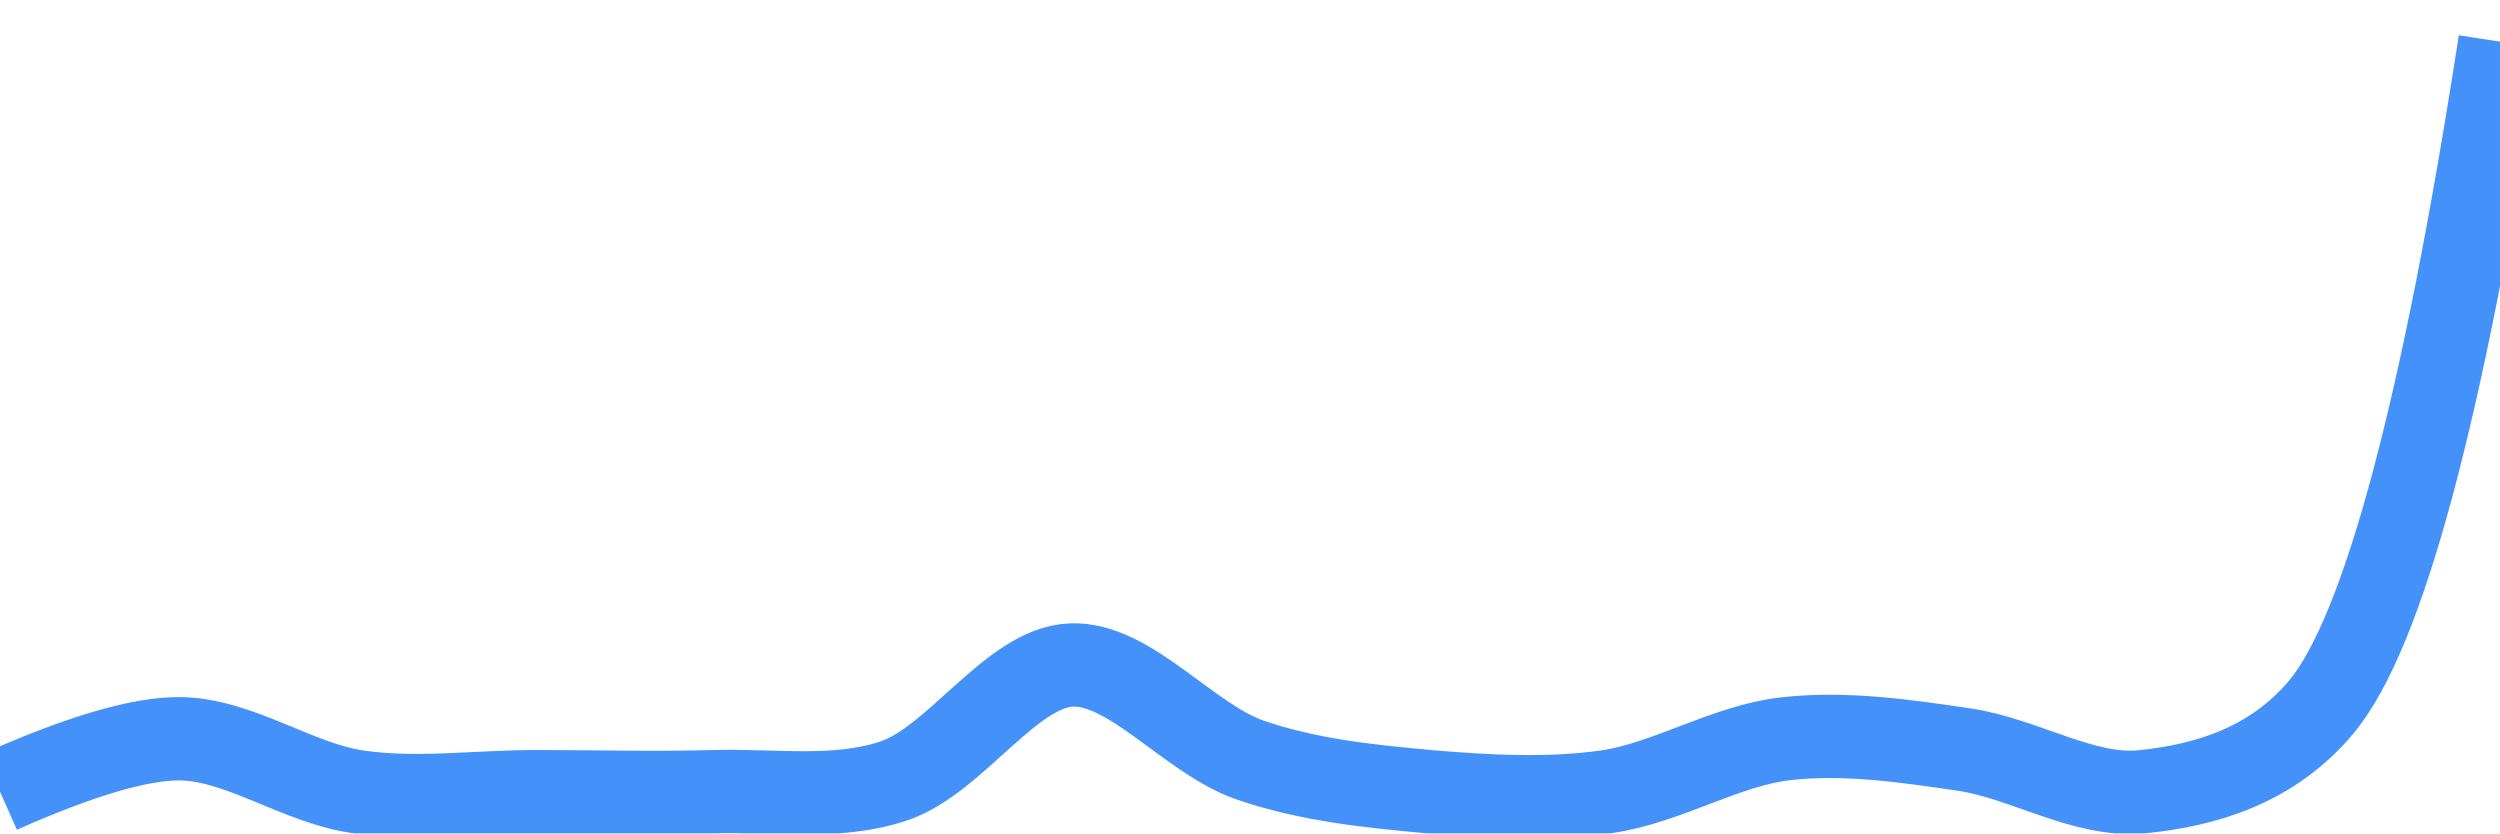
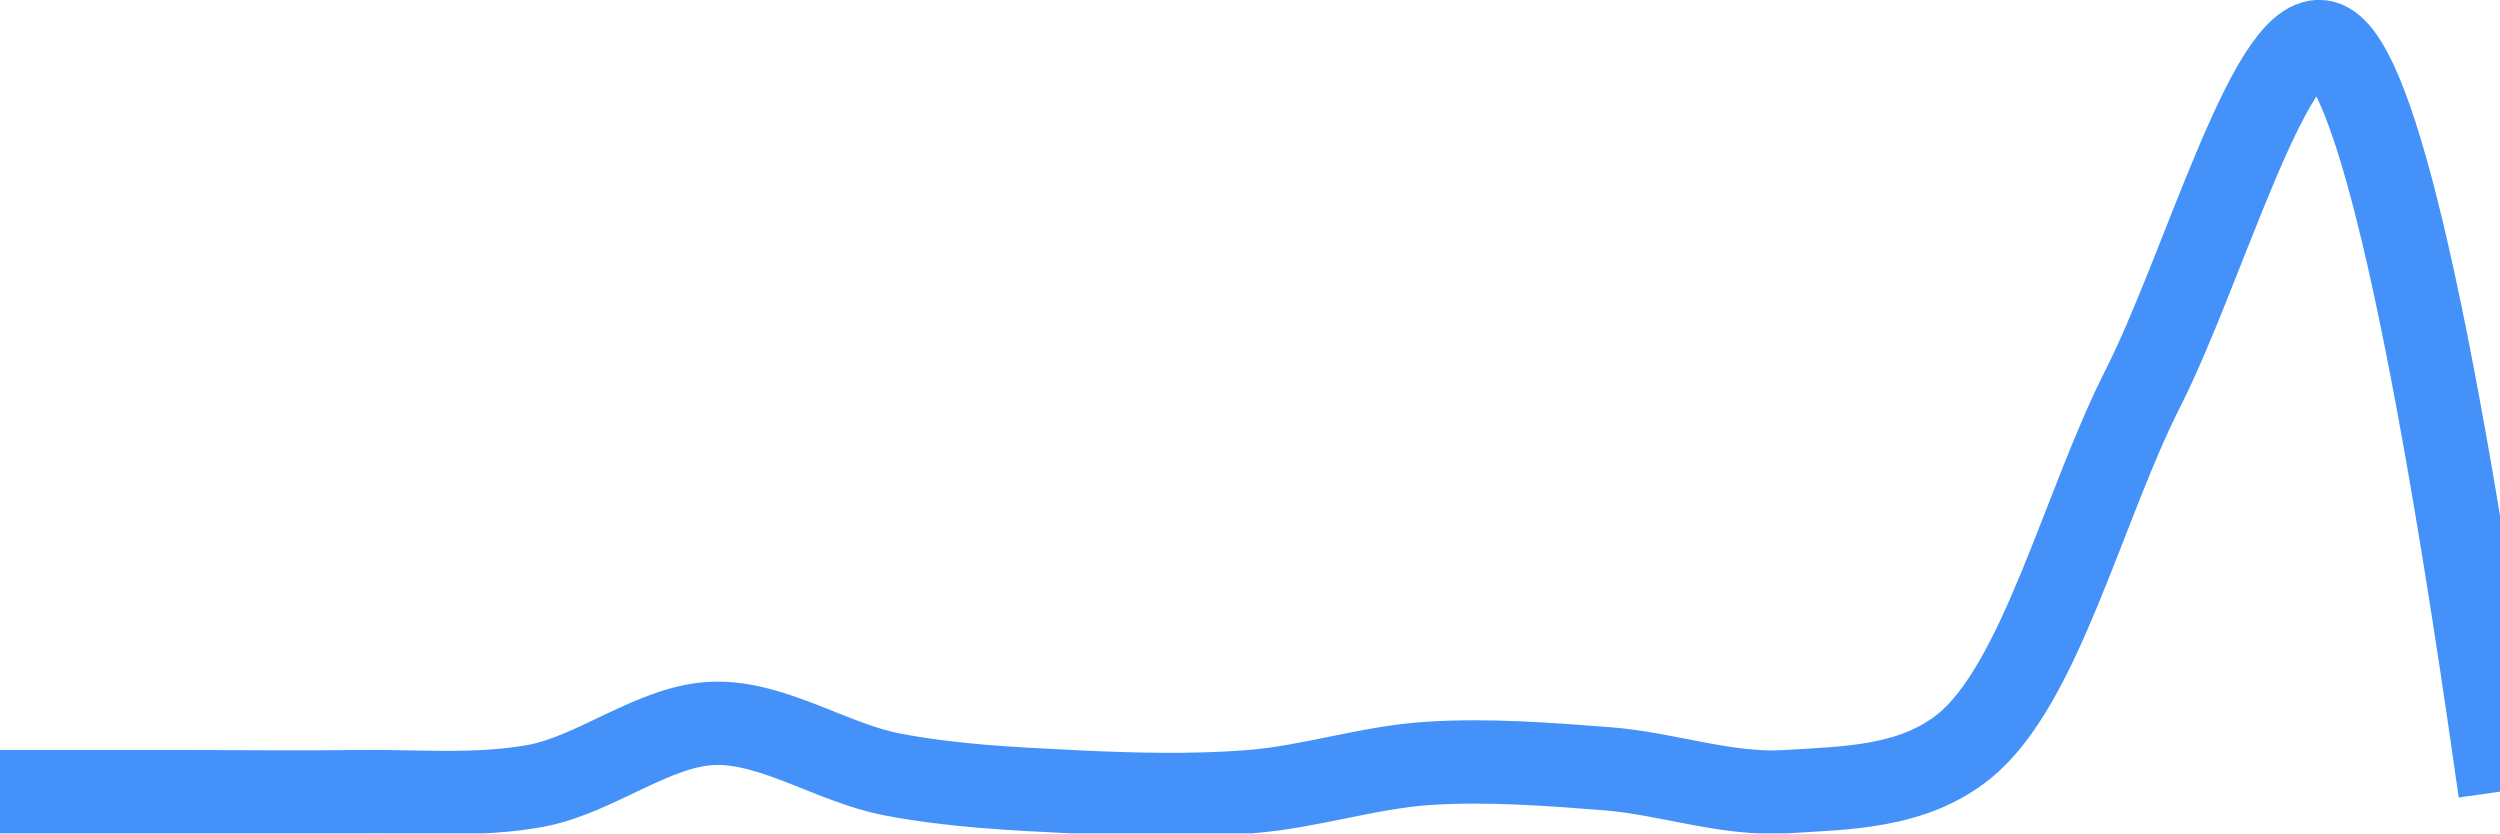
<svg xmlns="http://www.w3.org/2000/svg" class="main-svg" width="60" height="20" style="" viewBox="0 0 60 20">
  <rect x="0" y="0" width="60" height="20" style="fill: rgb(0, 0, 0); fill-opacity: 0;" />
-   <defs id="defs-a7b276">
+   <defs id="defs-0961e4">
    <g class="clips">
-       <clipPath id="clipa7b276xyplot" class="plotclip">
+       <clipPath id="clip0961e4xyplot" class="plotclip">
        <rect width="60" height="20" />
      </clipPath>
-       <clipPath class="axesclip" id="clipa7b276x">
+       <clipPath class="axesclip" id="clip0961e4x">
        <rect x="0" y="0" width="60" height="20" />
      </clipPath>
-       <clipPath class="axesclip" id="clipa7b276y">
+       <clipPath class="axesclip" id="clip0961e4y">
        <rect x="0" y="0" width="60" height="20" />
      </clipPath>
-       <clipPath class="axesclip" id="clipa7b276xy">
+       <clipPath class="axesclip" id="clip0961e4xy">
        <rect x="0" y="0" width="60" height="20" />
      </clipPath>
    </g>
    <g class="gradients" />
    <g class="patterns" />
  </defs>
  <g class="bglayer">
    <rect class="bg" x="0" y="0" width="60" height="20" style="fill: rgb(0, 0, 0); fill-opacity: 0; stroke-width: 0;" />
  </g>
  <g class="layer-below">
    <g class="imagelayer" />
    <g class="shapelayer" />
  </g>
  <g class="cartesianlayer">
    <g class="subplot xy">
      <g class="layer-subplot">
        <g class="shapelayer" />
        <g class="imagelayer" />
      </g>
      <g class="minor-gridlayer">
        <g class="x" />
        <g class="y" />
      </g>
      <g class="gridlayer">
        <g class="x" />
        <g class="y" />
      </g>
      <g class="zerolinelayer" />
      <g class="layer-between">
        <g class="shapelayer" />
        <g class="imagelayer" />
      </g>
      <path class="xlines-below" />
      <path class="ylines-below" />
      <g class="overlines-below" />
      <g class="xaxislayer-below" />
      <g class="yaxislayer-below" />
      <g class="overaxes-below" />
      <g class="overplot">
-         <g class="xy" transform="" clip-path="url(#clipa7b276xyplot)">
+         <g class="xy" transform="" clip-path="url(#clip0961e4xyplot)">
          <g class="scatterlayer mlayer">
-             <g class="trace scatter trace29bfb4" style="stroke-miterlimit: 2; opacity: 1;">
+             <g class="trace scatter trace532237" style="stroke-miterlimit: 2; opacity: 1;">
              <g class="fills" />
              <g class="errorbars" />
              <g class="lines">
-                 <path class="js-line" d="M0,19Q2.86,17.73 4.29,17.73C5.72,17.73 7.13,18.79 8.57,19C9.98,19.21 11.43,19 12.86,19C14.29,19 15.71,19.04 17.14,19C18.57,18.96 20.06,19.2 21.43,18.75C22.93,18.26 24.26,16.02 25.71,15.96C27.12,15.9 28.53,17.73 30,18.24C31.39,18.72 32.86,18.87 34.29,19C35.71,19.12 37.16,19.2 38.57,19C40.01,18.79 41.42,17.89 42.86,17.73C44.27,17.57 45.72,17.78 47.14,17.99C48.58,18.2 50.03,19.15 51.43,19C52.89,18.85 54.51,18.4 55.71,16.97Q57.94,14.29 60,1" style="vector-effect: none; fill: none; stroke: rgb(68, 146, 249); stroke-opacity: 1; stroke-width: 2px; opacity: 1;" />
+                 <path class="js-line" d="M0,19Q2.86,19 4.29,19C5.72,19 7.14,19.02 8.57,19C10,18.98 11.45,19.12 12.86,18.86C14.31,18.59 15.71,17.4 17.14,17.36C18.56,17.32 19.99,18.32 21.43,18.59C22.85,18.86 24.28,18.93 25.71,19C27.14,19.07 28.57,19.11 30,19C31.43,18.89 32.86,18.41 34.29,18.32C35.71,18.23 37.15,18.34 38.57,18.45C40,18.56 41.44,19.09 42.86,19C44.3,18.91 45.9,18.91 47.14,17.91C48.97,16.43 49.99,12.16 51.43,9.32C52.85,6.52 54.45,0.85 55.71,1Q57.48,1.21 60,19" style="vector-effect: none; fill: none; stroke: rgb(68, 146, 249); stroke-opacity: 1; stroke-width: 2px; opacity: 1;" />
              </g>
              <g class="points" />
              <g class="text" />
            </g>
          </g>
        </g>
      </g>
      <path class="xlines-above crisp" d="M0,0" style="fill: none;" />
      <path class="ylines-above crisp" d="M0,0" style="fill: none;" />
      <g class="overlines-above" />
      <g class="xaxislayer-above" />
      <g class="yaxislayer-above" />
      <g class="overaxes-above" />
    </g>
  </g>
  <g class="polarlayer" />
  <g class="smithlayer" />
  <g class="ternarylayer" />
  <g class="geolayer" />
  <g class="funnelarealayer" />
  <g class="pielayer" />
  <g class="iciclelayer" />
  <g class="treemaplayer" />
  <g class="sunburstlayer" />
  <g class="glimages" />
-   <defs id="topdefs-a7b276">
+   <defs id="topdefs-0961e4">
    <g class="clips" />
  </defs>
  <g class="layer-above">
    <g class="imagelayer" />
    <g class="shapelayer" />
  </g>
  <g class="infolayer">
    <g class="g-gtitle" />
  </g>
</svg>
